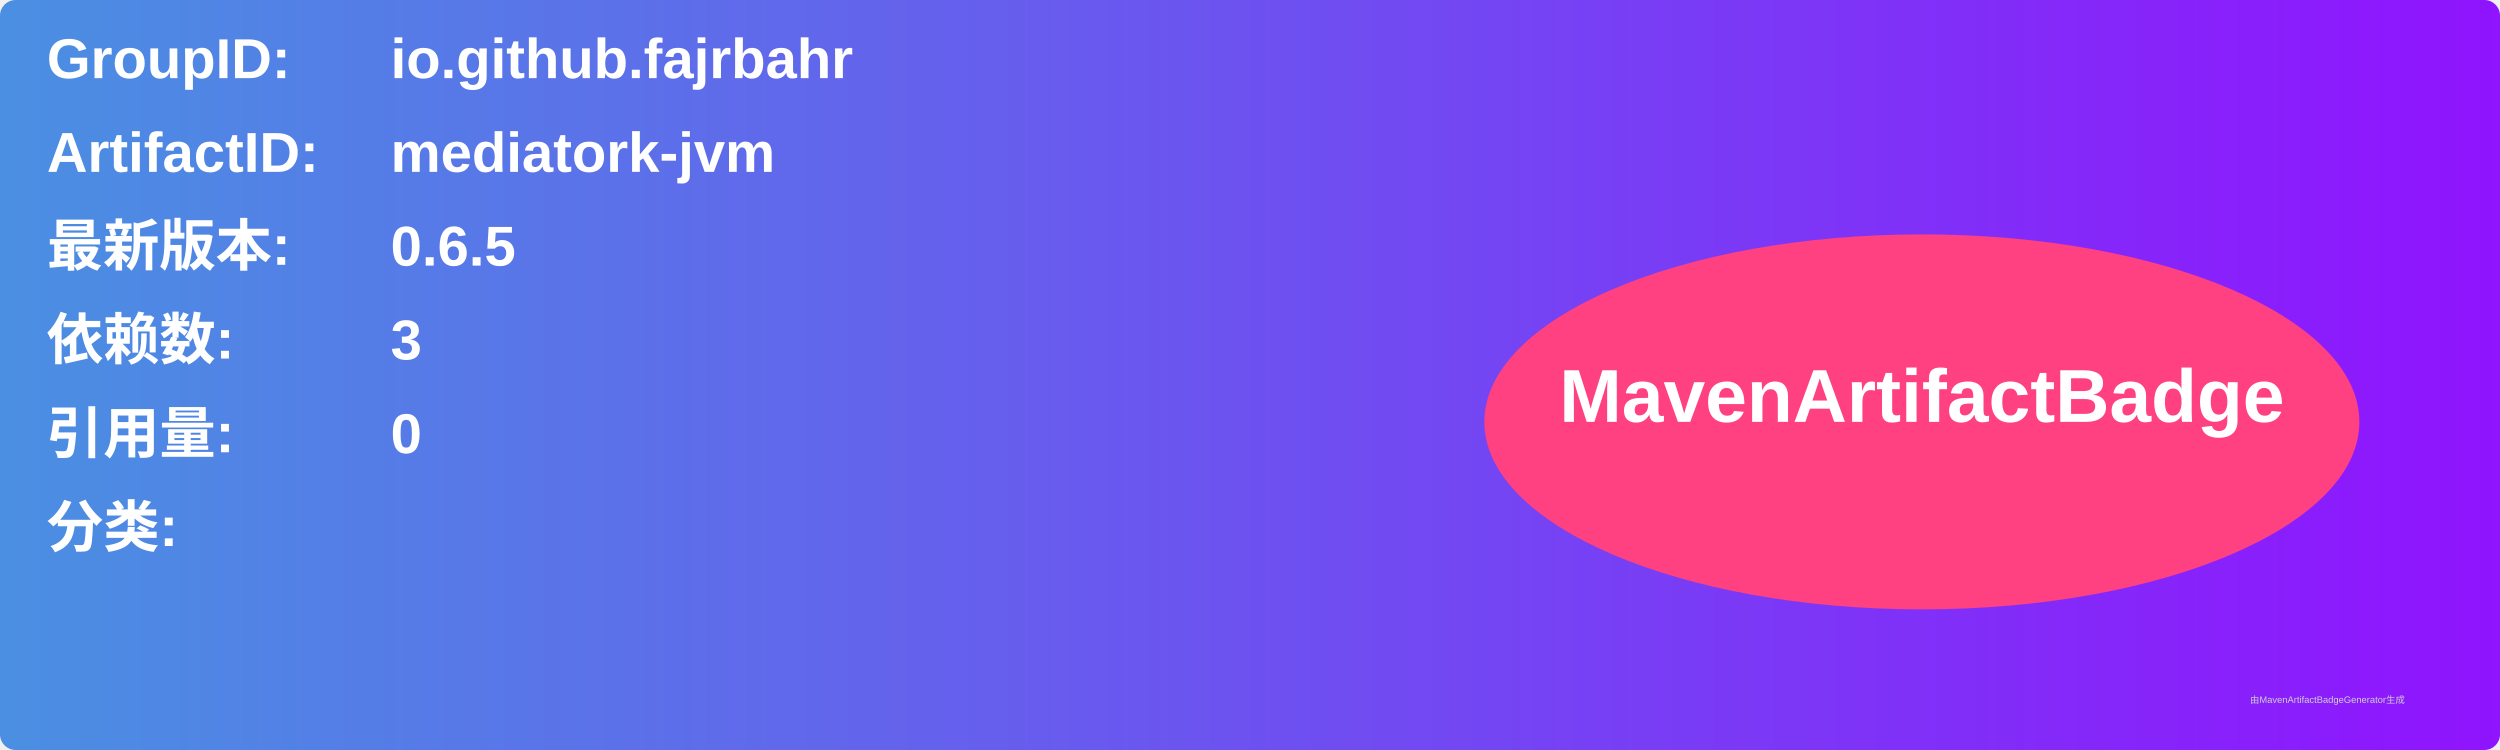
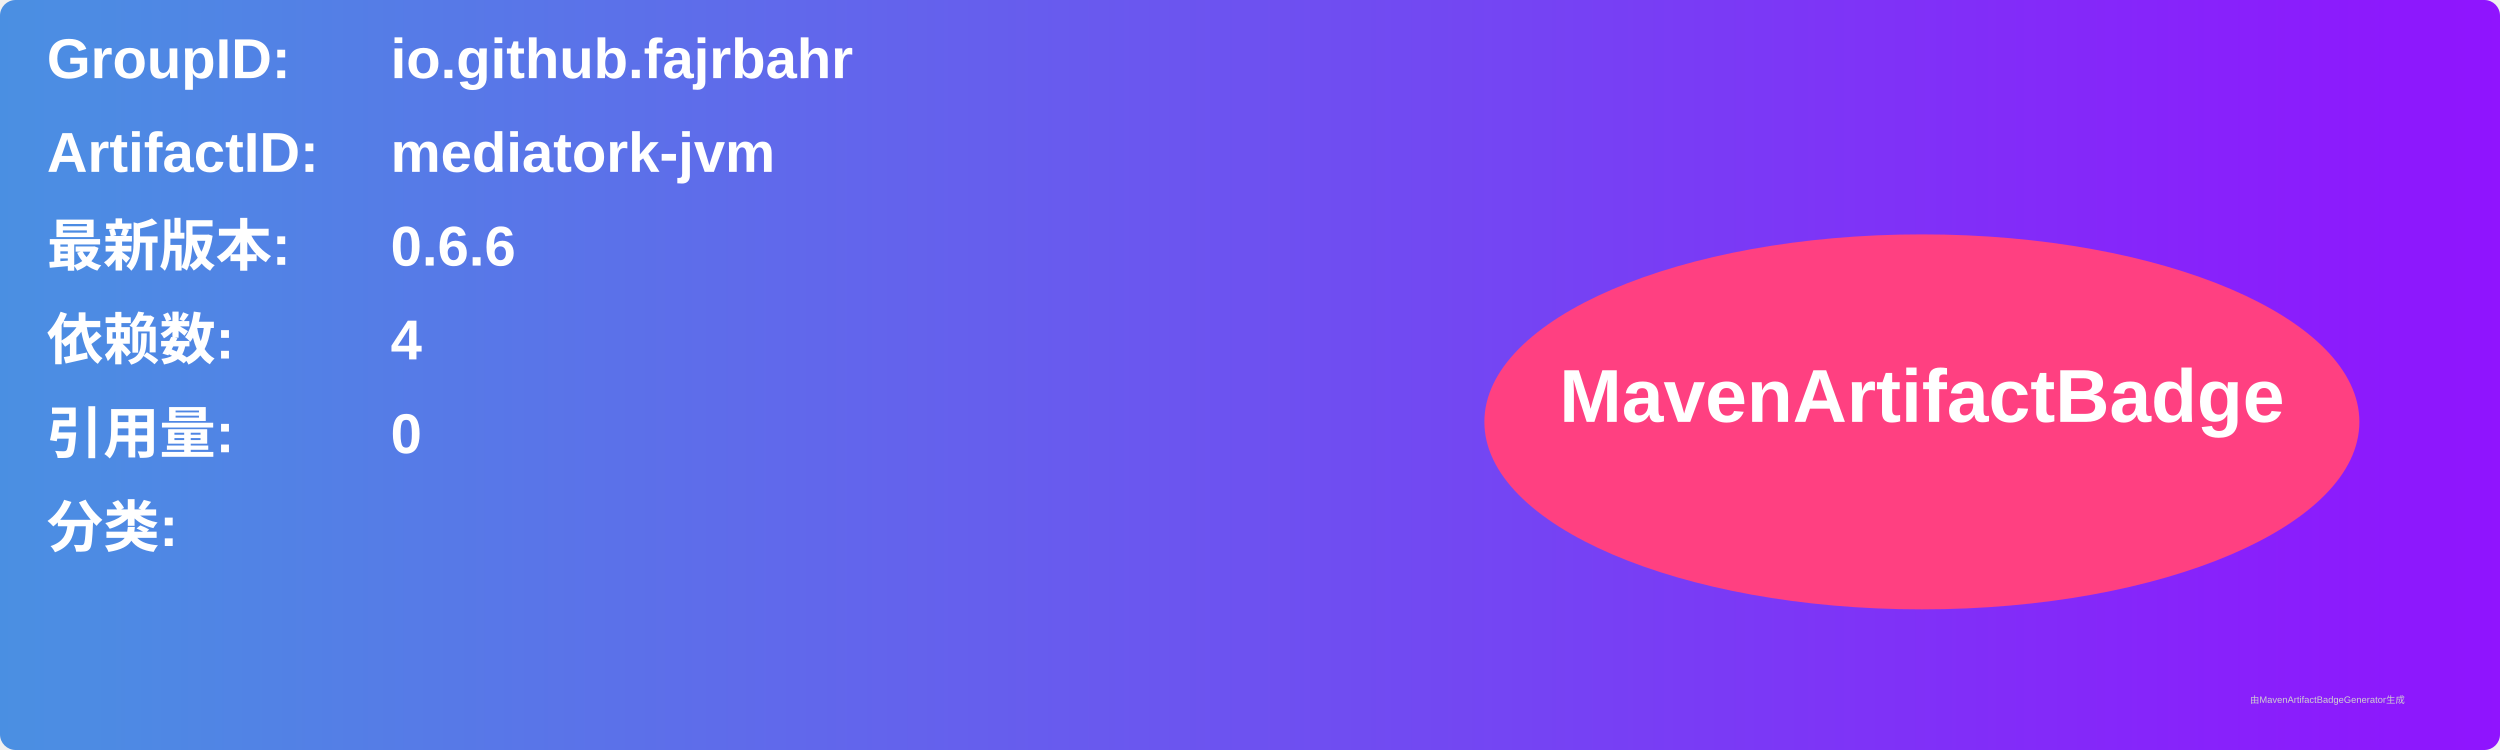
<svg xmlns="http://www.w3.org/2000/svg" width="800" height="240" viewBox="0 0 800 240">
  <linearGradient id="grad" x1="0%" y1="0%" x2="100%" y2="0%">
    <stop offset="0%" stop-color="#4a90e2" />
    <stop offset="100%" stop-color="#9013fe" />
  </linearGradient>
  <rect width="100%" height="100%" rx="5" ry="5" fill="url(#grad)" />
  <g transform="translate(15, 15)">
    <text x="0" y="10" font-family="Arial" font-size="18" fill="white" font-weight="bold" width="260">GroupID:</text>
    <text x="110" y="10" font-family="Arial" font-size="18" fill="white" font-weight="bold" width="460">io.github.fajrbahr</text>
    <text x="0" y="40" font-family="Arial" font-size="18" fill="white" font-weight="bold" width="260">ArtifactID:</text>
    <text x="110" y="40" font-family="Arial" font-size="18" fill="white" font-weight="bold" width="460">mediatork-jvm</text>
    <text x="0" y="70" font-family="Arial" font-size="18" fill="white" font-weight="bold">最新版本:</text>
    <text x="110" y="70" font-family="Arial" font-size="18" fill="white" font-weight="bold">
-       <tspan font-weight="bold">0.6.5</tspan>
+       <tspan font-weight="bold">0.6.6</tspan>
    </text>
    <text x="0" y="100" font-family="Arial" font-size="18" fill="white" font-weight="bold">依赖数: </text>
    <text x="110" y="100" font-family="Arial" font-size="18" fill="white">
-       <tspan font-weight="bold">3</tspan>
+       <tspan font-weight="bold">4</tspan>
    </text>
    <text x="0" y="130" font-family="Arial" font-size="18" fill="white" font-weight="bold">引用量: </text>
    <text x="110" y="130" font-family="Arial" font-size="18" fill="white">
      <tspan font-weight="bold">0</tspan>
    </text>
    <text x="0" y="160" font-family="Arial" font-size="18" fill="white" font-weight="bold">分类:</text>
    <text x="10" y="190" font-family="Arial" font-size="10" fill="white">
      <tspan font-weight="bold" />
    </text>
    <ellipse cx="600" cy="120" rx="140" ry="60" fill="#ff4081" />
    <text x="600" y="120" text-anchor="middle" font-family="Arial" font-size="24" fill="white" font-weight="bold">MavenArtifactBadge</text>
  </g>
  <text x="720" y="225" font-family="Arial" font-size="3" fill="#d0d0d0">由MavenArtifactBadgeGenerator生成</text>
</svg>
